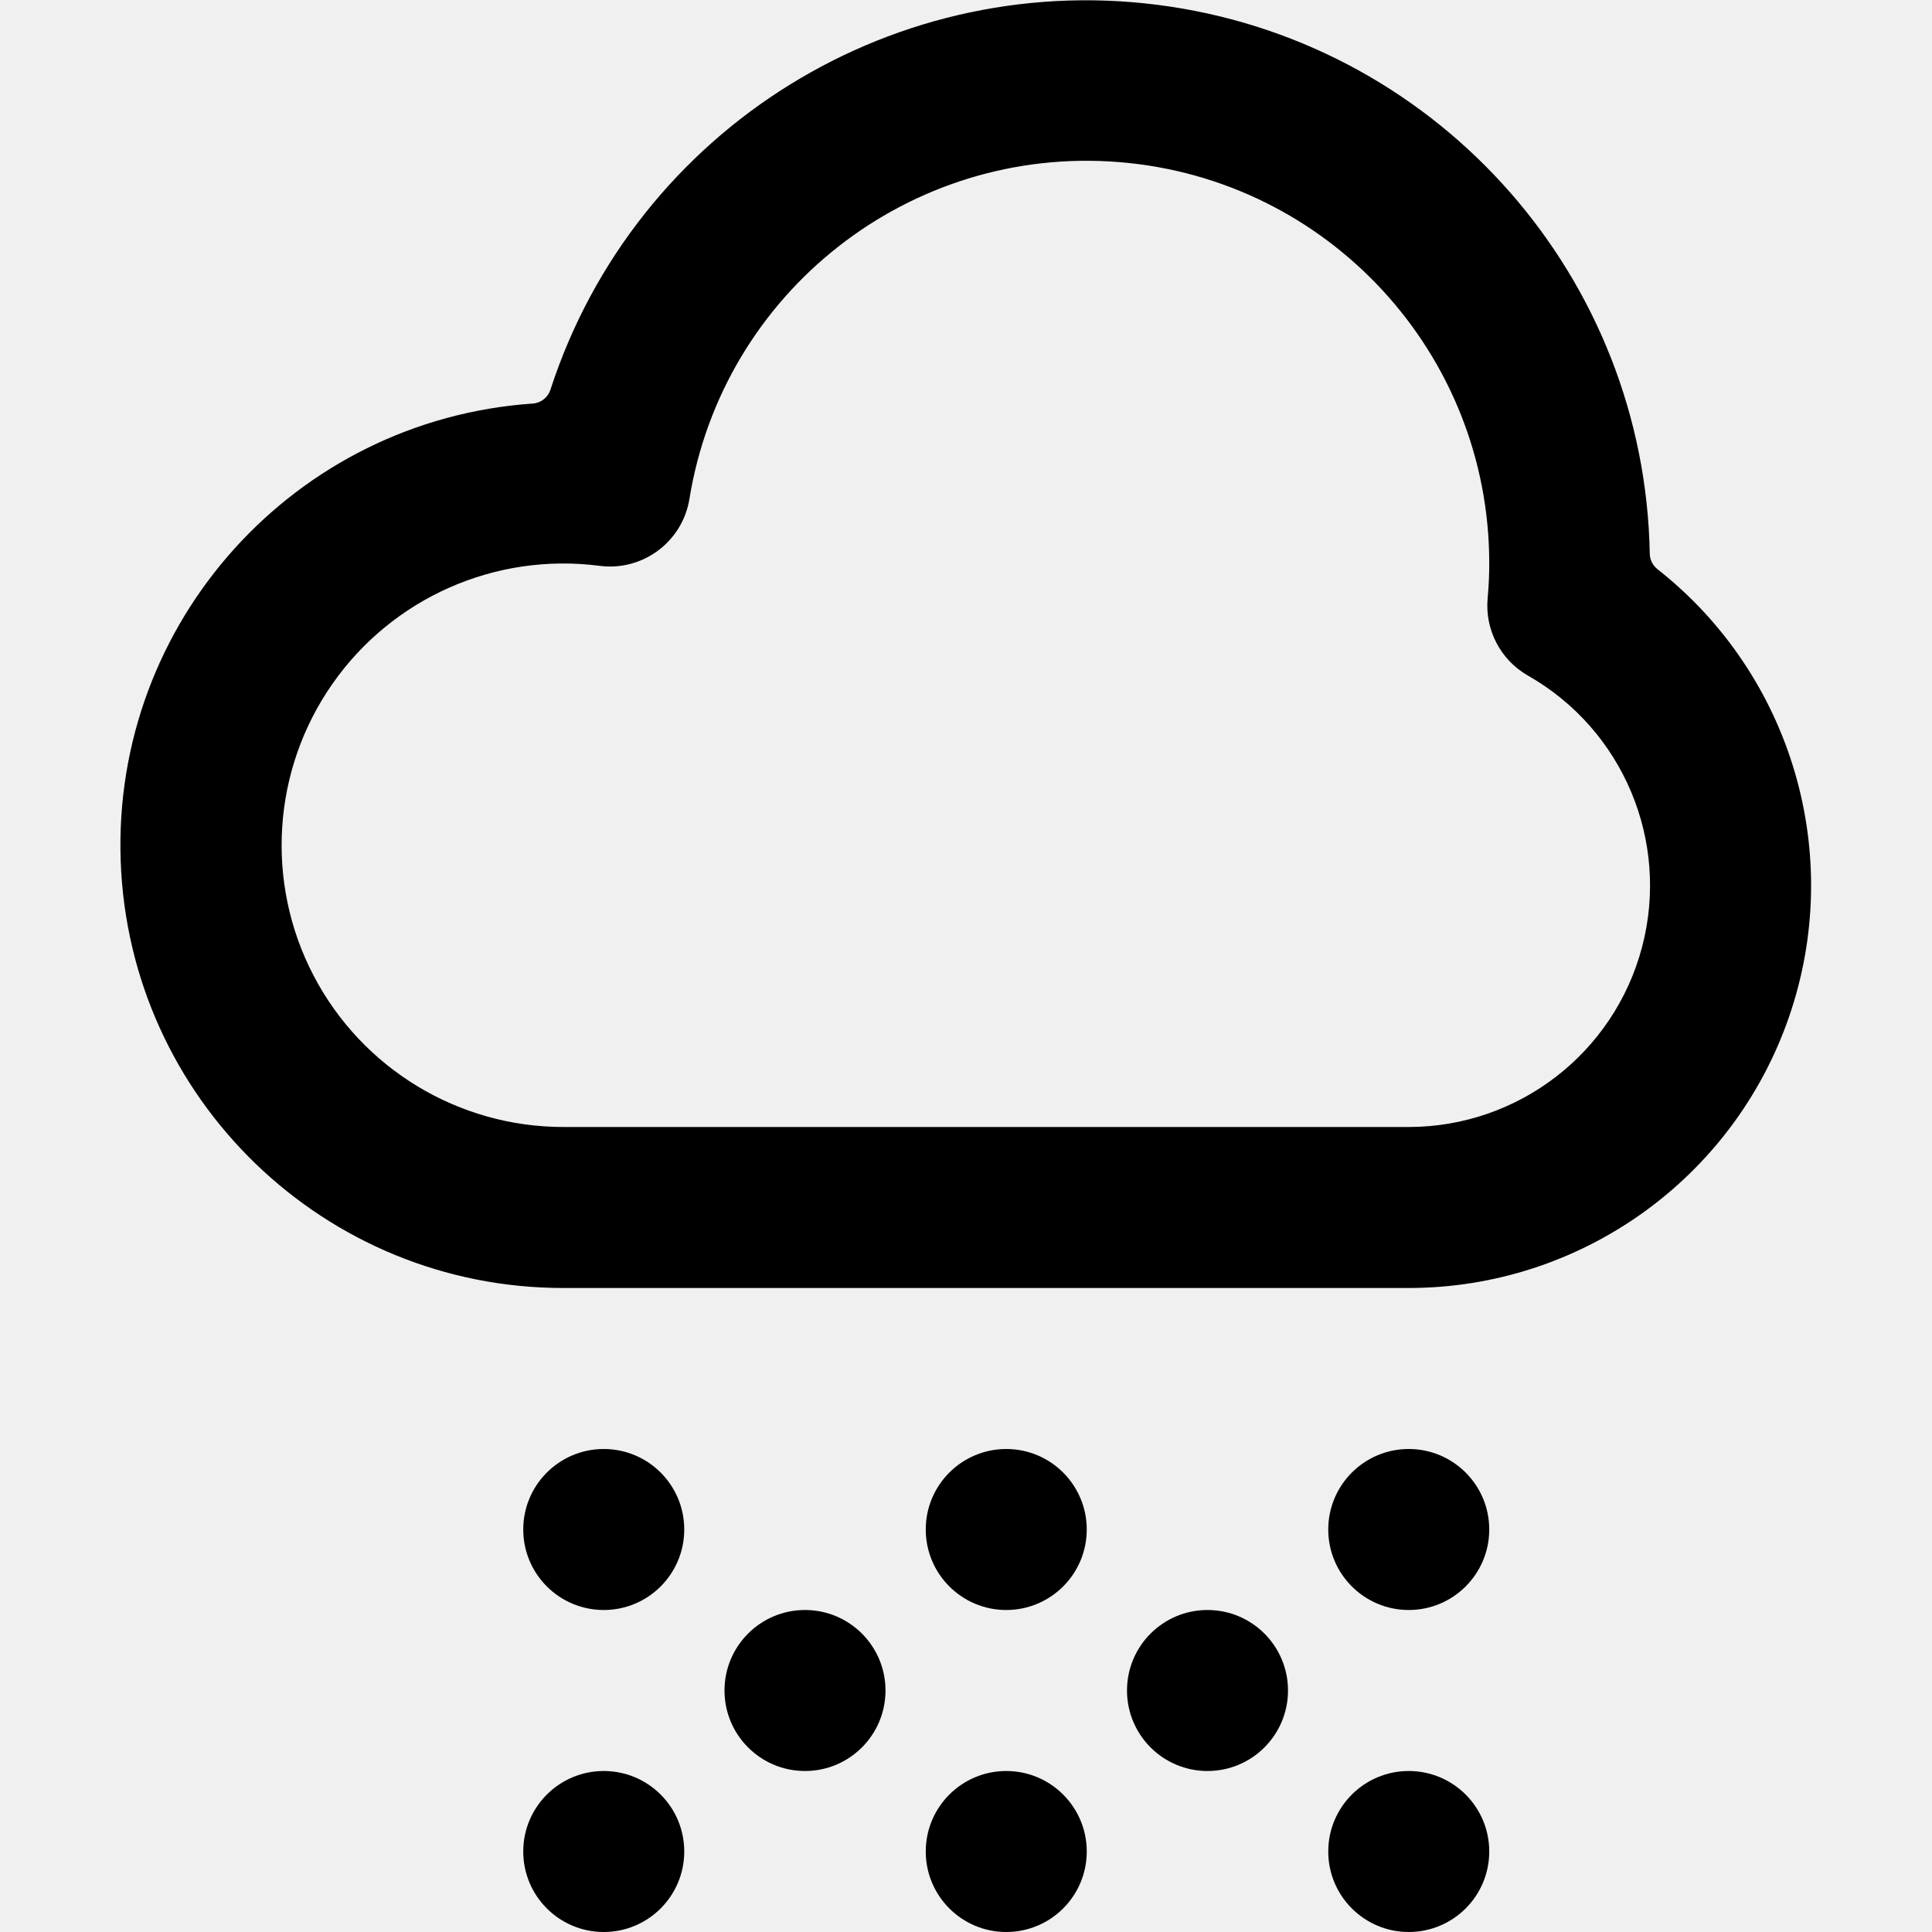
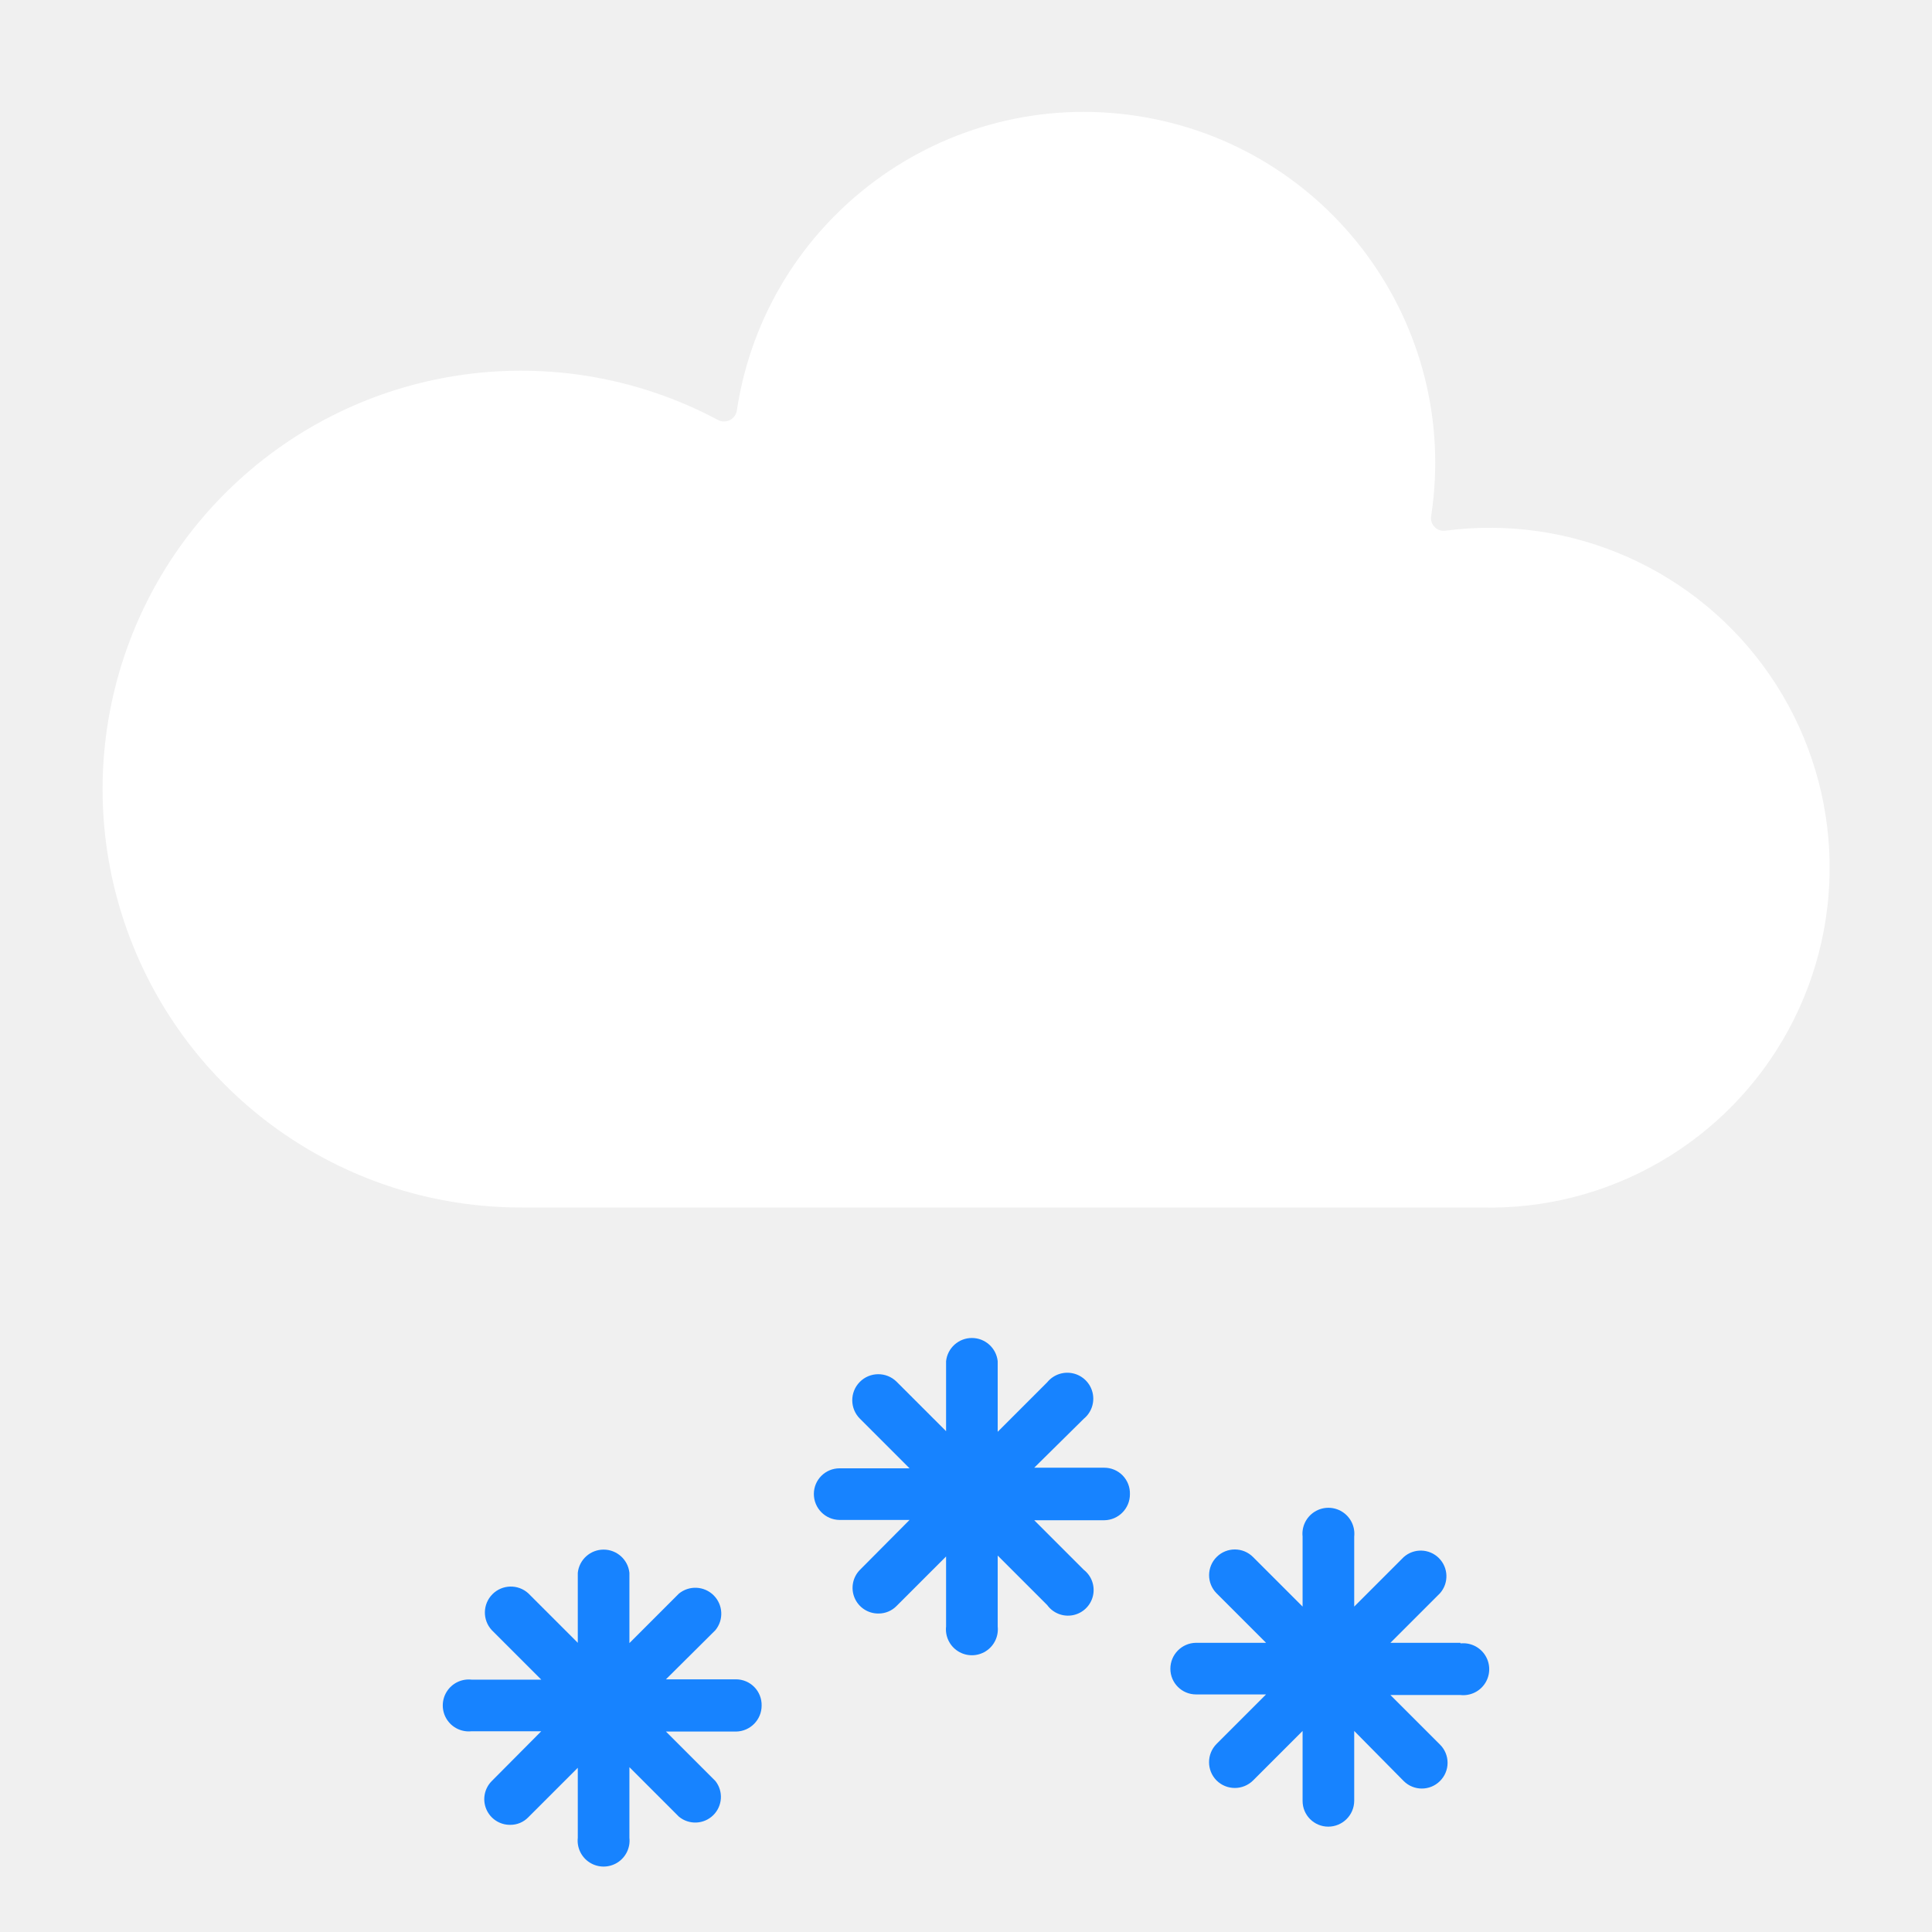
- <svg xmlns="http://www.w3.org/2000/svg" id="Bold" viewBox="0 0 24 24">
-   <path d="M20.594,7.074a.252.252,0,0,1-.1-.193A7,7,0,0,0,6.838,4.84a.249.249,0,0,1-.22.173A5.5,5.5,0,0,0,7,16H17.5a5,5,0,0,0,3.094-8.926ZM17.5,14H7a3.5,3.5,0,1,1,.448-6.971A1,1,0,0,0,8.564,6.2,5,5,0,0,1,18.5,7c0,.146-.007.289-.02.433a1,1,0,0,0,.5.959A3,3,0,0,1,17.5,14Z" />
-   <circle cx="7.5" cy="23" r="1" />
-   <circle cx="10" cy="21" r="1" />
-   <circle cx="12.5" cy="23" r="1" />
-   <circle cx="15" cy="21" r="1" />
-   <circle cx="17.5" cy="23" r="1" />
-   <circle cx="7.5" cy="19" r="1" />
-   <circle cx="12.5" cy="19" r="1" />
-   <circle cx="17.5" cy="19" r="1" />
+ <svg xmlns="http://www.w3.org/2000/svg" id="Lager_1" data-name="Lager 1" viewBox="0 0 64 64">
+   <defs>
+     <style>.cls-1{fill:#fff;}.cls-2{fill:#1783ff;}</style>
+   </defs>
+   <path class="cls-1" d="M37.56,40H17.29a13.86,13.86,0,1,1,6.49-26.09.43.43,0,0,0,.63-.32,11.63,11.63,0,1,1,23,3.5.42.42,0,0,0,.47.49A11.26,11.26,0,1,1,49.06,40Z" />
+   <path class="cls-2" d="M24.38,55.63H22.06L23.7,54a.86.86,0,0,0-1.21-1.21l-1.64,1.64V52.1a.86.86,0,0,0-1.71,0v2.32L17.5,52.78A.86.86,0,0,0,16.29,54l1.64,1.64H15.62a.86.86,0,1,0,0,1.71h2.31L16.29,59a.85.85,0,0,0,.61,1.45.82.82,0,0,0,.6-.25l1.64-1.64v2.32a.86.86,0,1,0,1.71,0V58.54l1.64,1.64A.85.85,0,0,0,23.7,59l-1.64-1.64h2.32a.86.86,0,0,0,.85-.86A.85.85,0,0,0,24.38,55.63Z" />
+   <path class="cls-2" d="M36.58,48.62H34.26L35.9,47a.86.86,0,1,0-1.21-1.21l-1.64,1.64V45.09a.86.86,0,0,0-1.71,0v2.32L29.7,45.77A.86.86,0,0,0,28.49,47l1.64,1.64H27.81a.85.85,0,0,0-.85.85.86.86,0,0,0,.85.86h2.32L28.49,52a.85.85,0,0,0,.61,1.45.83.83,0,0,0,.6-.25l1.64-1.64v2.32a.86.86,0,1,0,1.71,0V51.53l1.64,1.64A.85.85,0,1,0,35.9,52l-1.64-1.64h2.32a.86.86,0,0,0,.85-.86A.85.85,0,0,0,36.58,48.62Z" />
+   <path class="cls-2" d="M48.38,54.42H46.06l1.64-1.64a.85.85,0,0,0-1.2-1.2l-1.64,1.64V50.9a.86.86,0,1,0-1.71,0v2.32l-1.64-1.64a.85.85,0,0,0-1.21,1.2l1.64,1.64H39.62a.86.86,0,0,0-.85.86.85.85,0,0,0,.85.85h2.32L40.3,57.77a.86.86,0,0,0,0,1.21.86.86,0,0,0,1.21,0l1.64-1.64v2.32a.85.85,0,0,0,.85.85.86.86,0,0,0,.86-.85V57.34L46.5,59a.85.85,0,0,0,1.2,0,.85.85,0,0,0,0-1.21l-1.64-1.64h2.32a.86.86,0,1,0,0-1.71Z" />
</svg>
